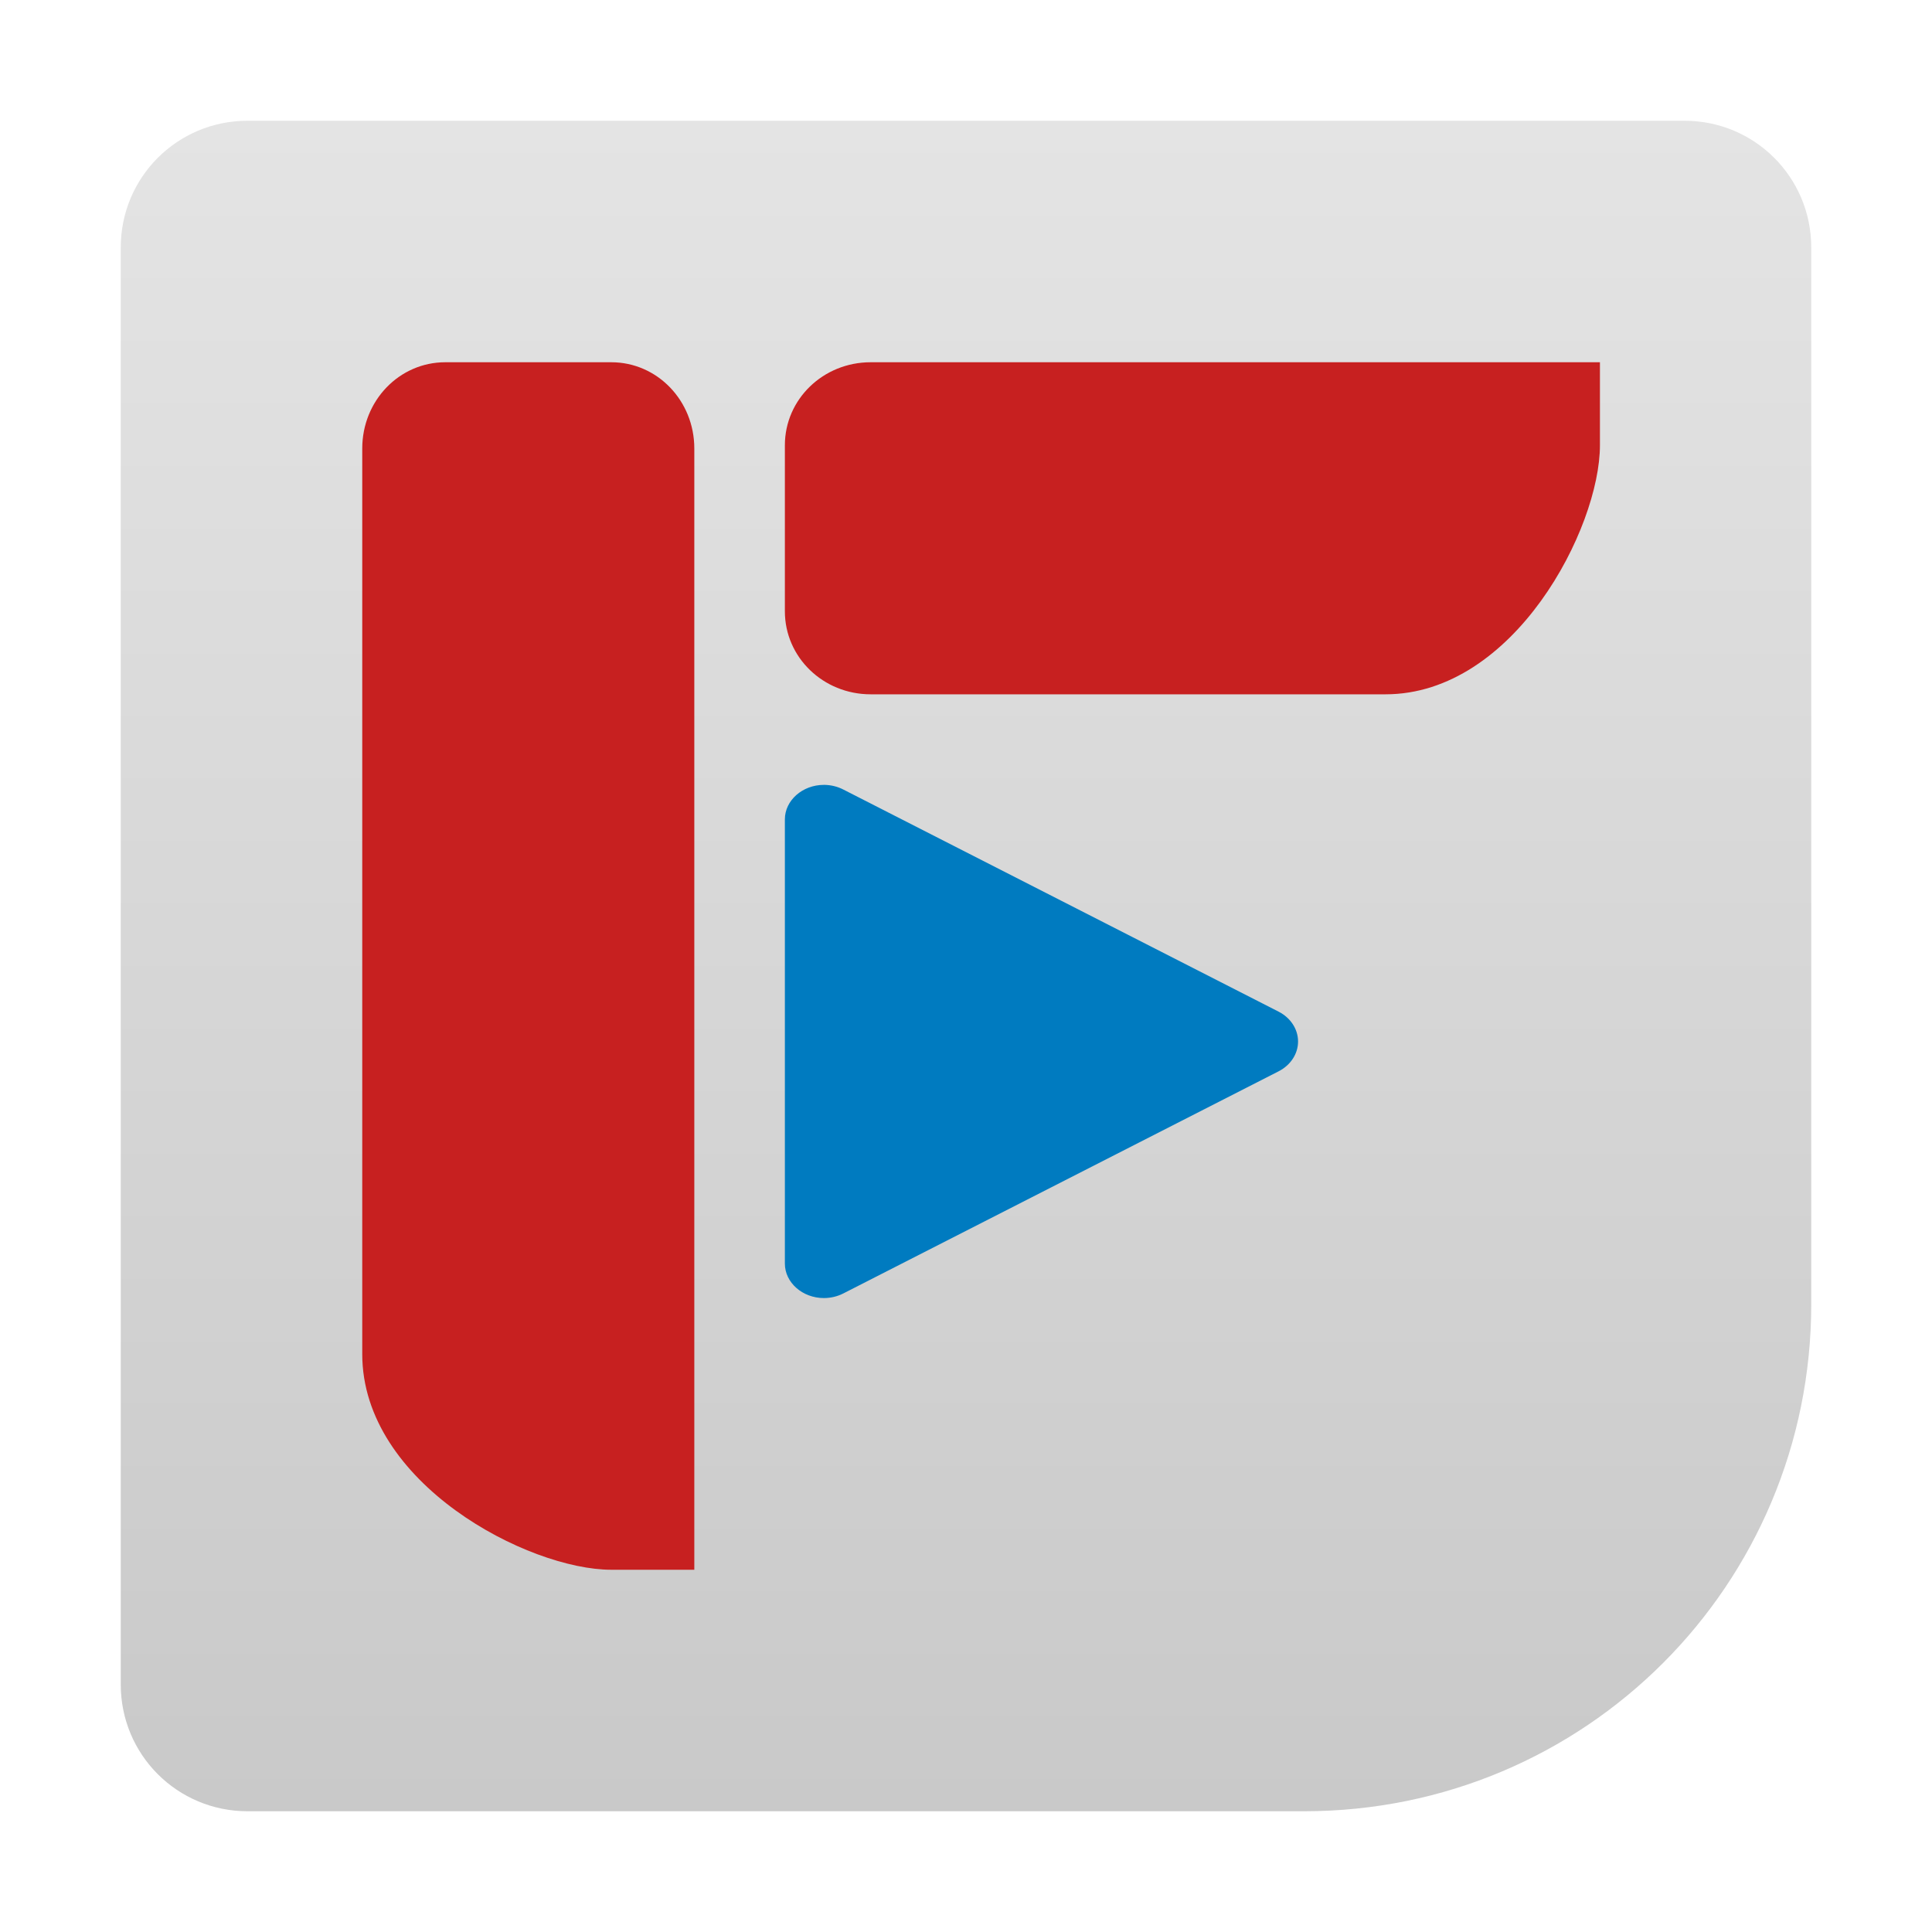
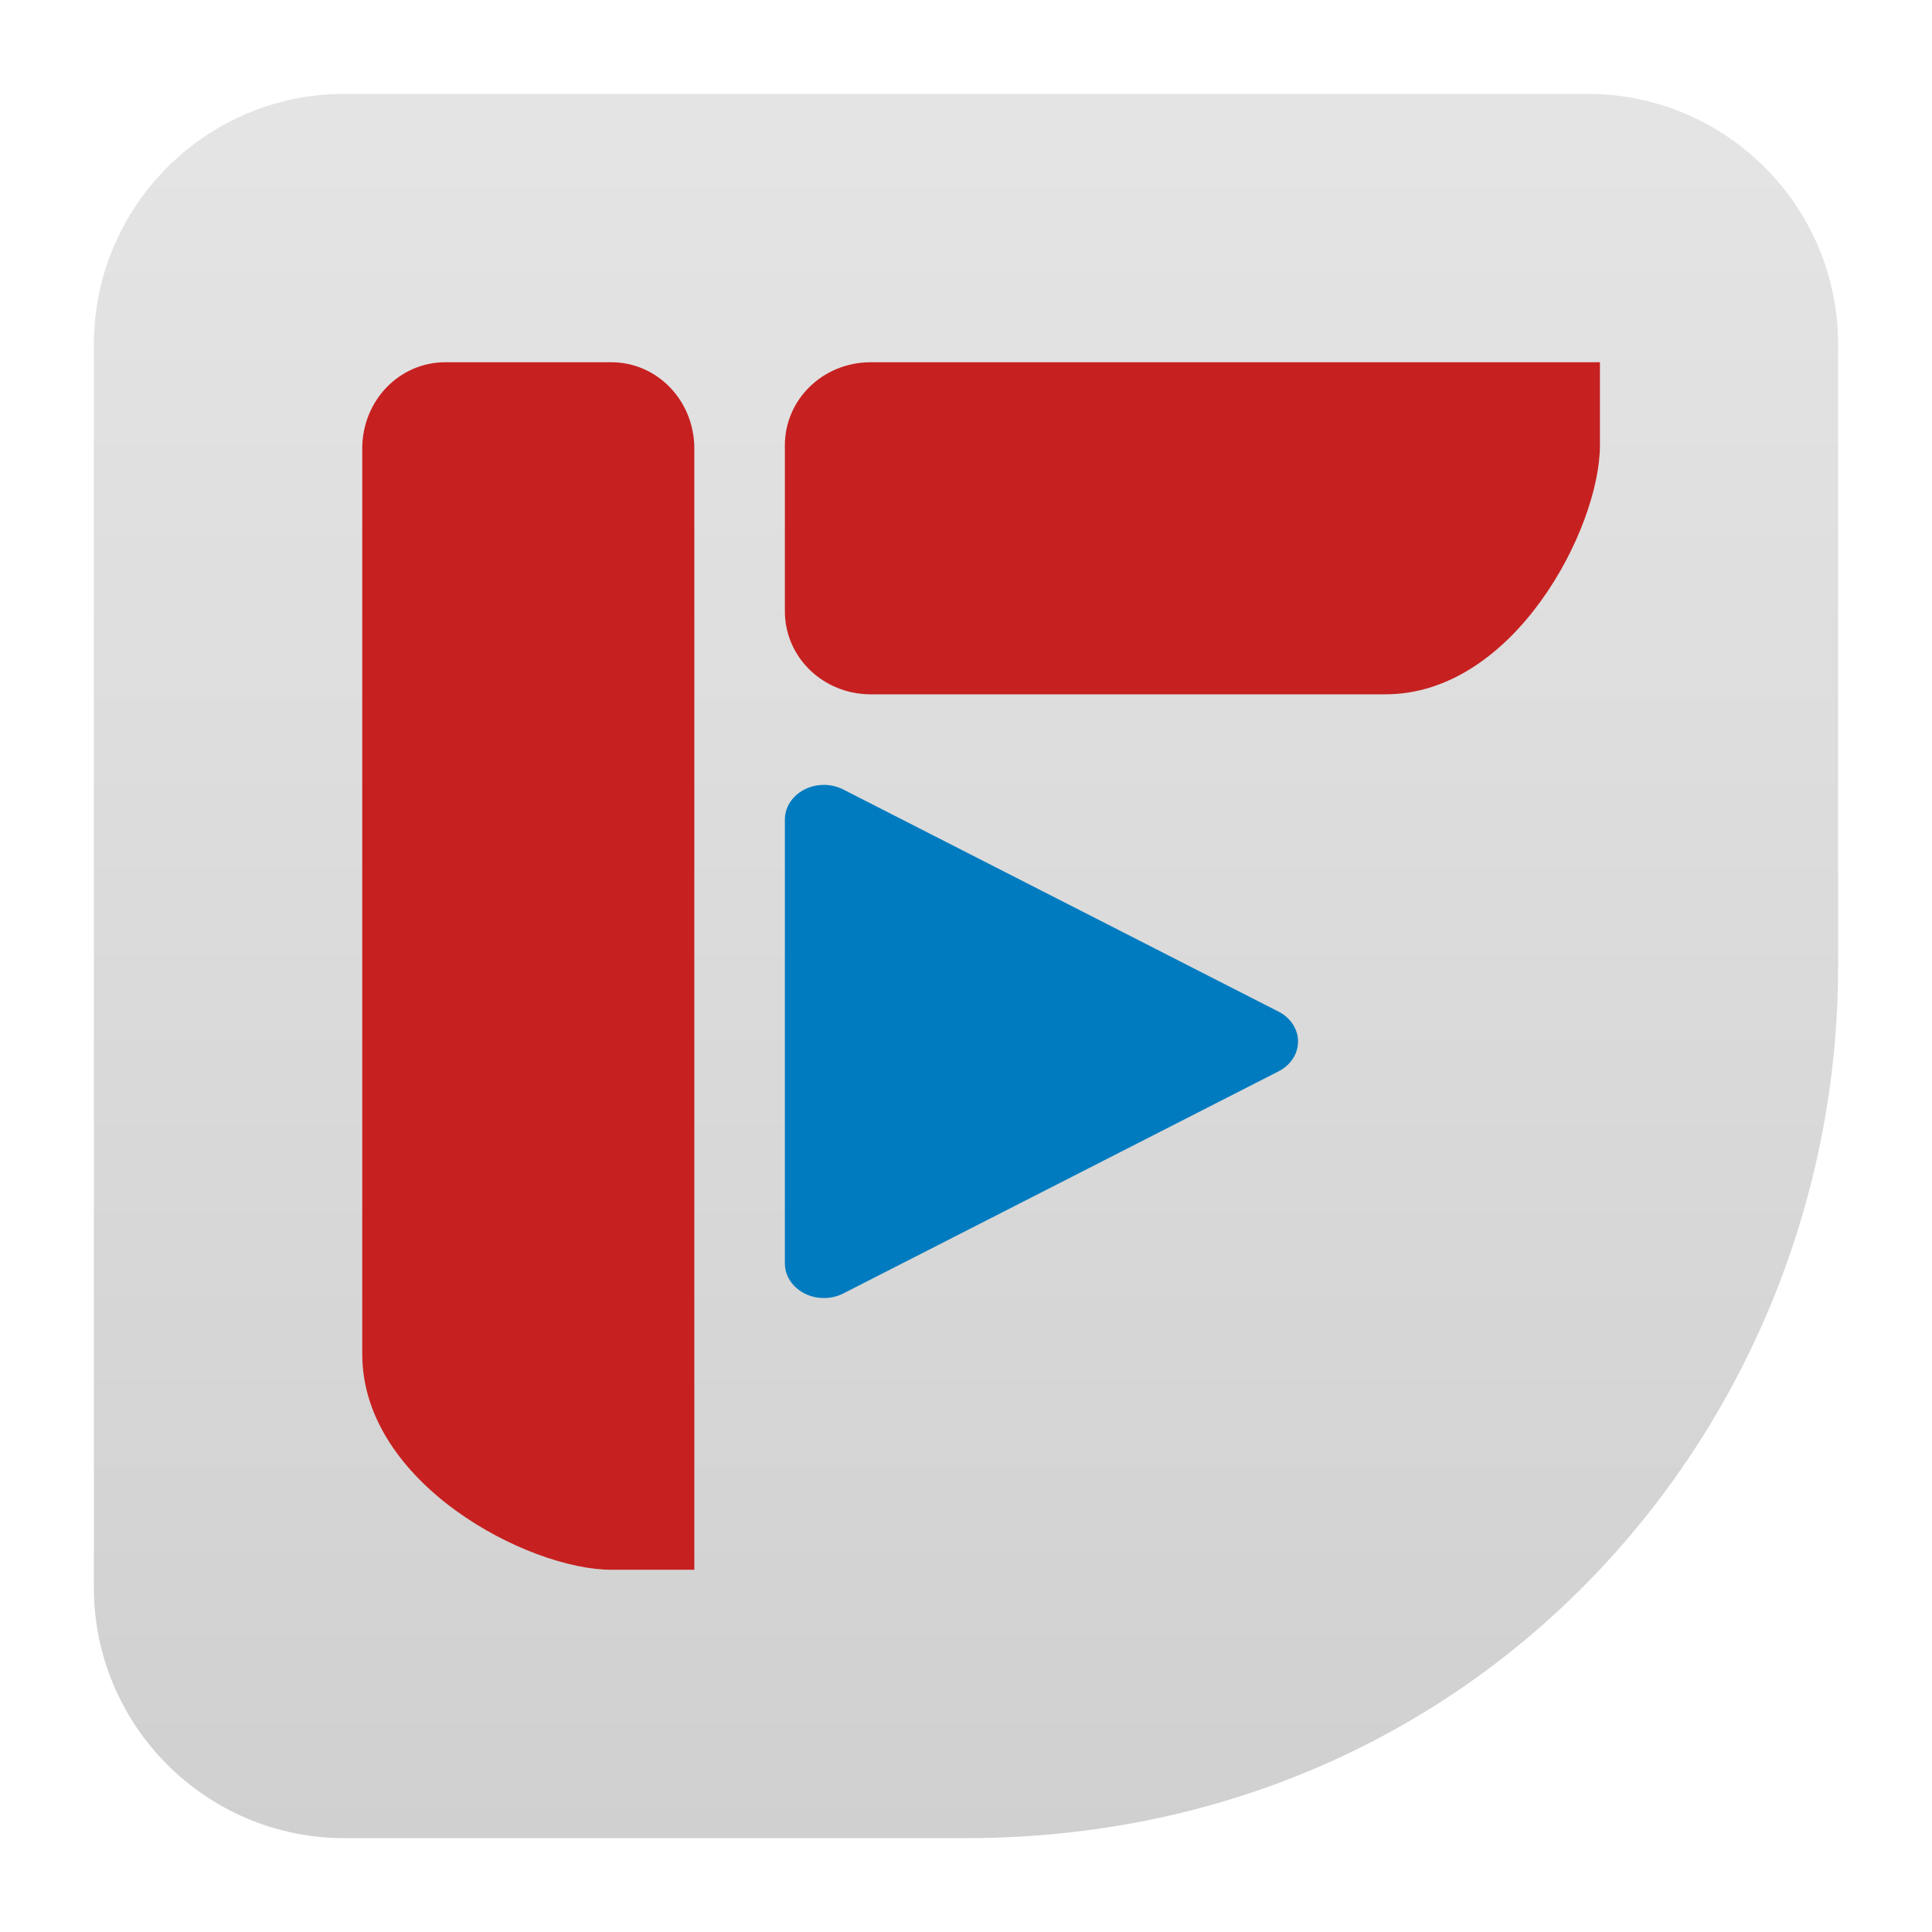
- <svg xmlns="http://www.w3.org/2000/svg" style="clip-rule:evenodd;fill-rule:evenodd;stroke-linejoin:round;stroke-miterlimit:2" version="1.1" viewBox="0 0 64 64">
-   <path d="m8.2 4c-2.327 0-4.2 1.873-4.2 4.2v47.6c0 2.327 1.873 4.2 4.2 4.2h35c9.307 0 16.8-7.493 16.8-16.8v-7.279-15.121-12.6c0-2.327-1.873-4.2-4.2-4.2h-12.6-22.4-12.6z" style="fill-rule:nonzero;fill:url(#_Linear1)" />
-   <path d="m20.25 12c1.524 0 2.75 1.274 2.75 2.857v37.143h-2.75c-2.75 0-8.25-2.857-8.25-7.143v-30c0-1.583 1.226-2.857 2.75-2.857h5.5zm32.75 0v2.75c0 2.75-2.842 8.25-7.105 8.25h-17.053c-1.574 0-2.842-1.227-2.842-2.75v-5.5c0-1.523 1.268-2.75 2.842-2.75h24.158z" style="fill-rule:nonzero;fill:#c72020" />
-   <path d="m27.321 26h-0.03c-0.708 0-1.291 0.515-1.291 1.141v2e-3 14.718c1e-3 0.625 0.584 1.139 1.291 1.139 0.227 0 0.449-0.053 0.645-0.153l7.21-3.679 7.209-3.679c0.399-0.204 0.645-0.581 0.645-0.988s-0.246-0.785-0.645-0.989l-7.209-3.679-7.21-3.679c-0.187-0.096-0.398-0.149-0.615-0.154z" style="fill-rule:nonzero;fill:#007bc0" />
+ <svg xmlns="http://www.w3.org/2000/svg" style="clip-rule:evenodd;fill-rule:evenodd;stroke-linejoin:round;stroke-miterlimit:2" version="1.1" viewBox="0 0 48 48">
+   <path d="m8.56 2.332h30.88c3.438 0 6.228 2.79 6.228 6.228v15.44c0 11.39-8.845 21.668-21.668 21.668h-15.44c-3.438 0-6.228-2.79-6.228-6.228v-30.88c0-3.438 2.79-6.228 6.228-6.228z" style="fill-rule:nonzero;fill:url(#_Linear1)" />
+   <g transform="scale(.75)">
+     <path d="m20.25 12c1.524 0 2.75 1.274 2.75 2.857v37.143h-2.75c-2.75 0-8.25-2.857-8.25-7.143v-30c0-1.583 1.226-2.857 2.75-2.857h5.5zm32.75 0v2.75c0 2.75-2.842 8.25-7.105 8.25h-17.053c-1.574 0-2.842-1.227-2.842-2.75v-5.5c0-1.523 1.268-2.75 2.842-2.75h24.158z" style="fill-rule:nonzero;fill:rgb(199,32,32)" />
+   </g>
+   <g transform="scale(.75)">
+     <path d="m27.321 26h-0.03c-0.708 0-1.291 0.515-1.291 1.141v14.72c1e-3 0.625 0.584 1.139 1.291 1.139 0.227 0 0.449-0.053 0.645-0.153l7.21-3.679 7.209-3.679c0.399-0.204 0.645-0.581 0.645-0.988s-0.246-0.785-0.645-0.989l-7.209-3.679-7.21-3.679c-0.187-0.096-0.398-0.149-0.615-0.154z" style="fill-rule:nonzero;fill:rgb(0,123,192)" />
+   </g>
  <defs>
-     <linearGradient id="_Linear1" x2="1" gradientTransform="matrix(-.154964 -56 56 -.154964 32.8136 60)" gradientUnits="userSpaceOnUse">
-       <stop style="stop-color:#c9c9c9" offset="0" />
-       <stop style="stop-color:#e4e4e4" offset="1" />
+     <linearGradient id="_Linear1" x2="1" gradientTransform="matrix(-.154964 -56 56 -.154964 256.814 59.3801)" gradientUnits="userSpaceOnUse">
+       <stop style="stop-color:rgb(201,201,201)" offset="0" />
+       <stop style="stop-color:rgb(228,228,228)" offset="1" />
    </linearGradient>
  </defs>
</svg>
